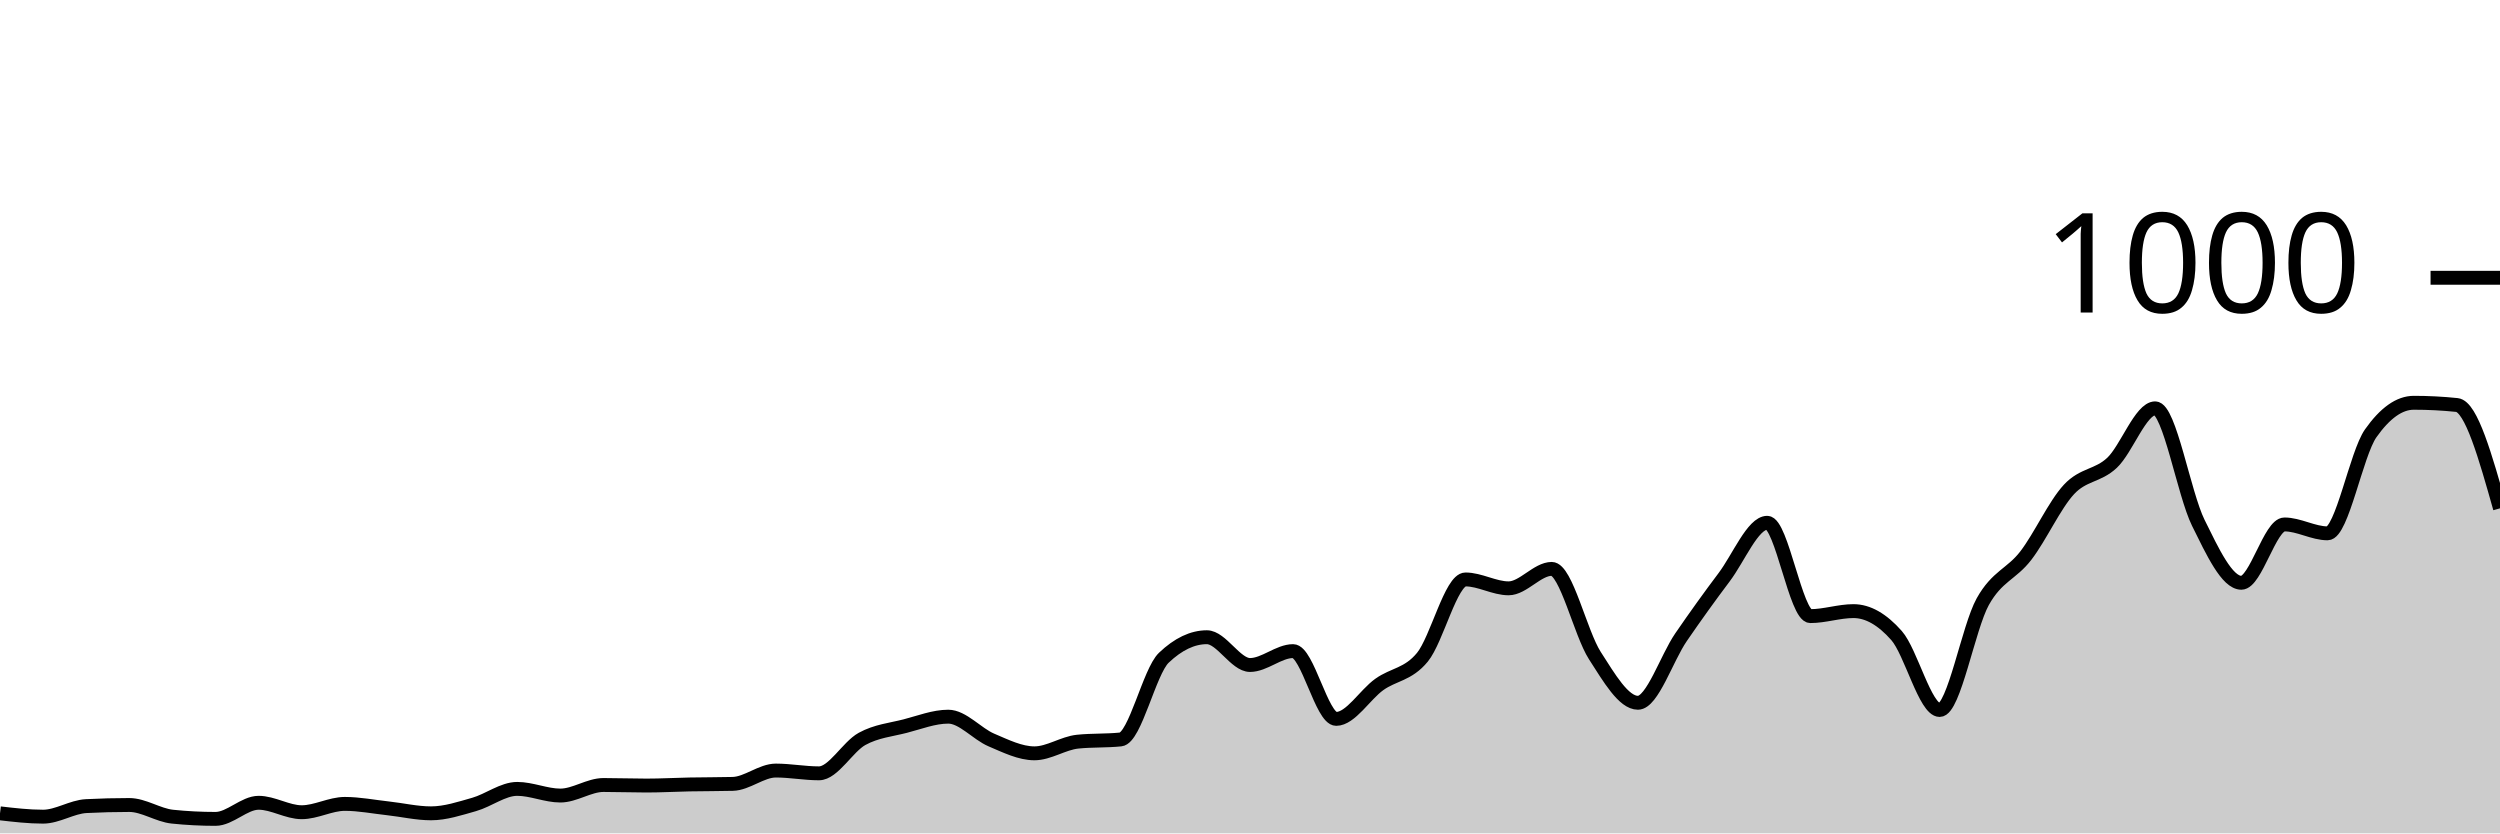
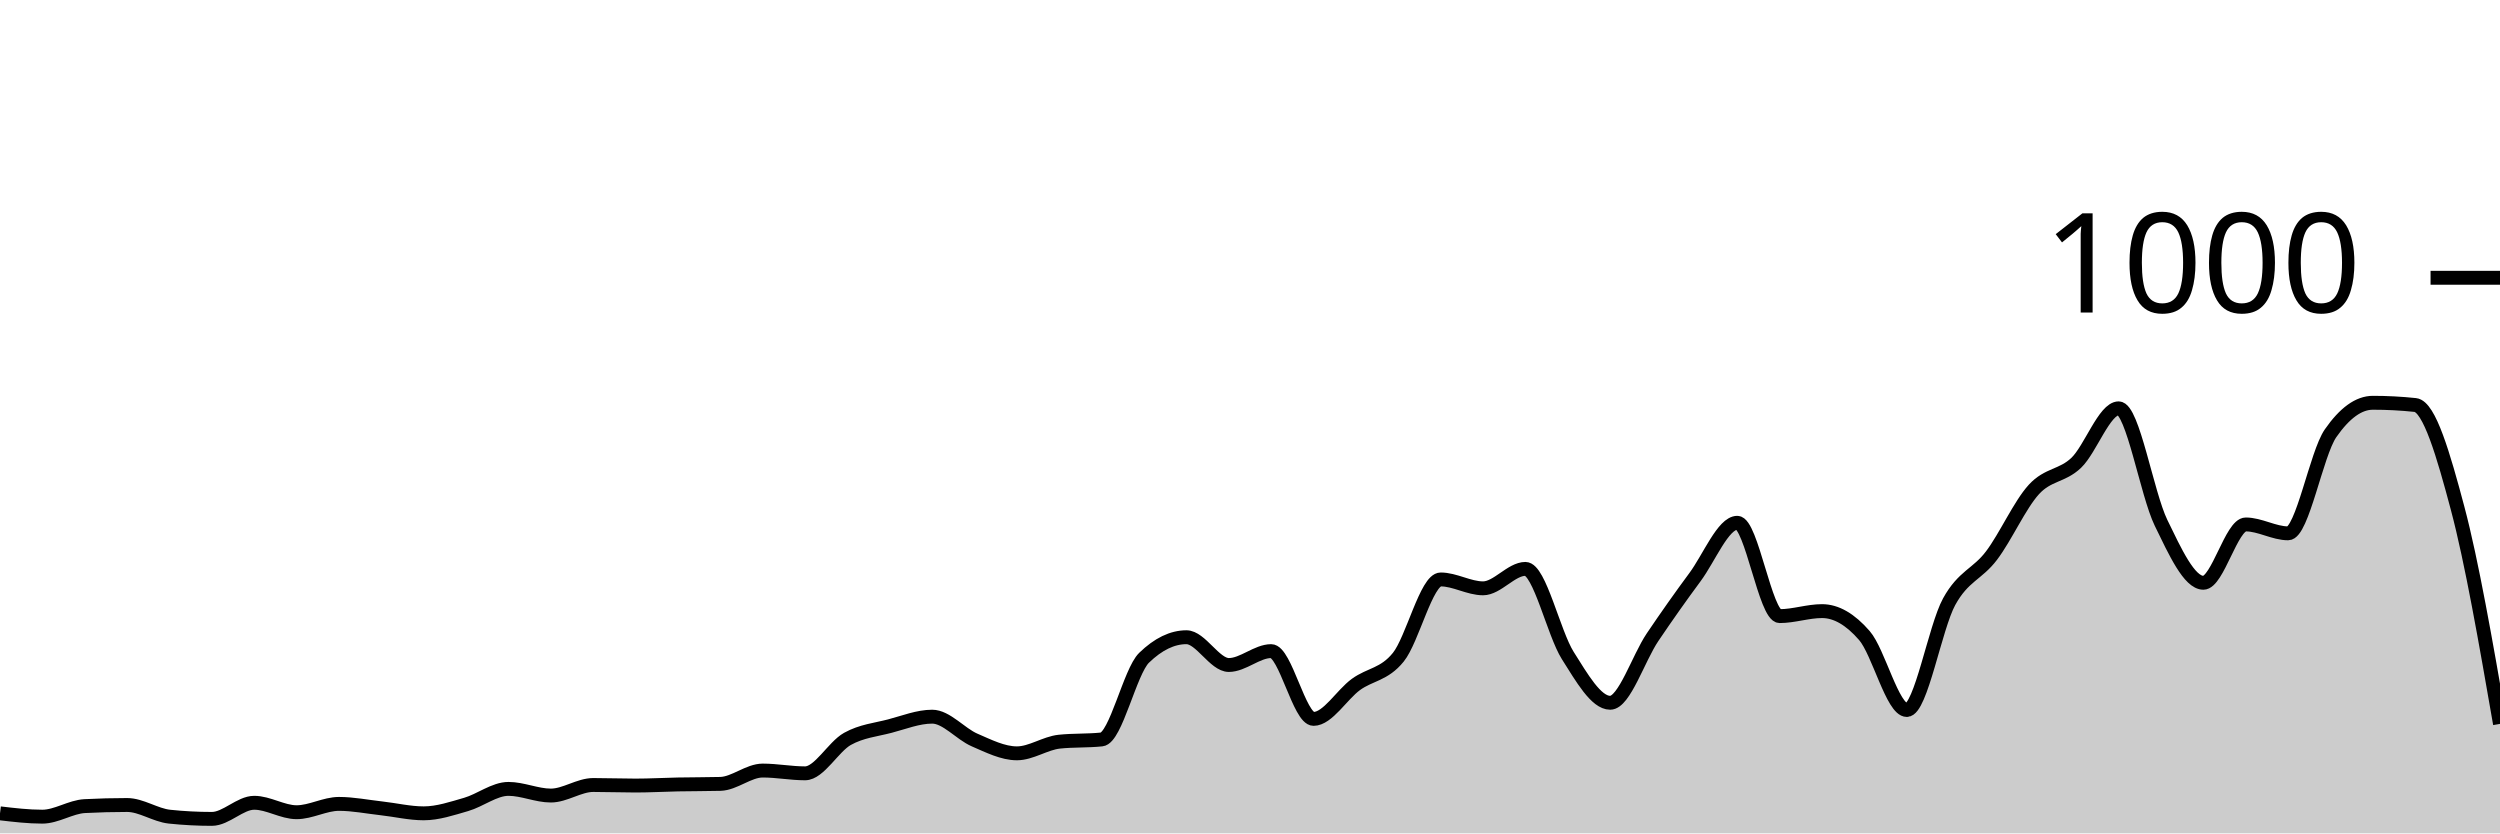
<svg xmlns="http://www.w3.org/2000/svg" viewBox="0 0 180 60">
  <g transform="translate(0,20)">
-     <path class="area" fill="rgba(0, 0, 0, 0.2)" d="M0,38.56C1.034,38.68,2.069,38.8,3.103,38.8C4.138,38.8,5.172,38.093,6.207,38.04C7.241,37.987,8.276,37.96,9.31,37.96C10.345,37.96,11.379,38.693,12.414,38.8C13.448,38.907,14.483,38.96,15.517,38.96C16.552,38.96,17.586,37.8,18.621,37.8C19.655,37.8,20.69,38.48,21.724,38.48C22.759,38.48,23.793,37.88,24.828,37.88C25.862,37.88,26.897,38.087,27.931,38.2C28.966,38.313,30,38.56,31.034,38.56C32.069,38.56,33.103,38.213,34.138,37.92C35.172,37.627,36.207,36.8,37.241,36.8C38.276,36.8,39.31,37.28,40.345,37.28C41.379,37.28,42.414,36.52,43.448,36.52C44.483,36.52,45.517,36.56,46.552,36.56C47.586,36.56,48.621,36.5,49.655,36.48C50.69,36.46,51.724,36.467,52.759,36.44C53.793,36.413,54.828,35.48,55.862,35.48C56.897,35.48,57.931,35.68,58.966,35.68C60,35.68,61.034,33.767,62.069,33.2C63.103,32.633,64.138,32.547,65.172,32.28C66.207,32.013,67.241,31.6,68.276,31.6C69.31,31.6,70.345,32.84,71.379,33.28C72.414,33.72,73.448,34.24,74.483,34.24C75.517,34.24,76.552,33.507,77.586,33.4C78.621,33.293,79.655,33.347,80.69,33.24C81.724,33.133,82.759,28.347,83.793,27.36C84.828,26.373,85.862,25.88,86.897,25.88C87.931,25.88,88.966,27.88,90,27.88C91.034,27.88,92.069,26.88,93.103,26.88C94.138,26.88,95.172,31.76,96.207,31.76C97.241,31.76,98.276,30.02,99.31,29.28C100.345,28.54,101.379,28.58,102.414,27.32C103.448,26.06,104.483,21.72,105.517,21.72C106.552,21.72,107.586,22.36,108.621,22.36C109.655,22.36,110.69,20.96,111.724,20.96C112.759,20.96,113.793,25.593,114.828,27.2C115.862,28.807,116.897,30.6,117.931,30.6C118.966,30.6,120,27.387,121.034,25.88C122.069,24.373,123.103,22.933,124.138,21.56C125.172,20.187,126.207,17.64,127.241,17.64C128.276,17.64,129.31,24.36,130.345,24.36C131.379,24.36,132.414,24,133.448,24C134.483,24,135.517,24.587,136.552,25.76C137.586,26.933,138.621,31.12,139.655,31.12C140.69,31.12,141.724,25.173,142.759,23.32C143.793,21.467,144.828,21.347,145.862,20C146.897,18.653,147.931,16.353,148.966,15.24C150,14.127,151.034,14.293,152.069,13.32C153.103,12.347,154.138,9.4,155.172,9.4C156.207,9.4,157.241,15.547,158.276,17.64C159.31,19.733,160.345,21.96,161.379,21.96C162.414,21.96,163.448,17.76,164.483,17.76C165.517,17.76,166.552,18.4,167.586,18.4C168.621,18.4,169.655,12.667,170.69,11.2C171.724,9.733,172.759,9,173.793,9C174.828,9,175.862,9.053,176.897,9.16C177.931,9.267,178.966,12.933,180,16.6L180,40C178.966,40,177.931,40,176.897,40C175.862,40,174.828,40,173.793,40C172.759,40,171.724,40,170.69,40C169.655,40,168.621,40,167.586,40C166.552,40,165.517,40,164.483,40C163.448,40,162.414,40,161.379,40C160.345,40,159.31,40,158.276,40C157.241,40,156.207,40,155.172,40C154.138,40,153.103,40,152.069,40C151.034,40,150,40,148.966,40C147.931,40,146.897,40,145.862,40C144.828,40,143.793,40,142.759,40C141.724,40,140.69,40,139.655,40C138.621,40,137.586,40,136.552,40C135.517,40,134.483,40,133.448,40C132.414,40,131.379,40,130.345,40C129.31,40,128.276,40,127.241,40C126.207,40,125.172,40,124.138,40C123.103,40,122.069,40,121.034,40C120,40,118.966,40,117.931,40C116.897,40,115.862,40,114.828,40C113.793,40,112.759,40,111.724,40C110.69,40,109.655,40,108.621,40C107.586,40,106.552,40,105.517,40C104.483,40,103.448,40,102.414,40C101.379,40,100.345,40,99.31,40C98.276,40,97.241,40,96.207,40C95.172,40,94.138,40,93.103,40C92.069,40,91.034,40,90,40C88.966,40,87.931,40,86.897,40C85.862,40,84.828,40,83.793,40C82.759,40,81.724,40,80.69,40C79.655,40,78.621,40,77.586,40C76.552,40,75.517,40,74.483,40C73.448,40,72.414,40,71.379,40C70.345,40,69.31,40,68.276,40C67.241,40,66.207,40,65.172,40C64.138,40,63.103,40,62.069,40C61.034,40,60,40,58.966,40C57.931,40,56.897,40,55.862,40C54.828,40,53.793,40,52.759,40C51.724,40,50.69,40,49.655,40C48.621,40,47.586,40,46.552,40C45.517,40,44.483,40,43.448,40C42.414,40,41.379,40,40.345,40C39.31,40,38.276,40,37.241,40C36.207,40,35.172,40,34.138,40C33.103,40,32.069,40,31.034,40C30,40,28.966,40,27.931,40C26.897,40,25.862,40,24.828,40C23.793,40,22.759,40,21.724,40C20.69,40,19.655,40,18.621,40C17.586,40,16.552,40,15.517,40C14.483,40,13.448,40,12.414,40C11.379,40,10.345,40,9.31,40C8.276,40,7.241,40,6.207,40C5.172,40,4.138,40,3.103,40C2.069,40,1.034,40,0,40Z" />
-     <path class="line" stroke="black" fill="none" d="M0,38.56C1.034,38.68,2.069,38.8,3.103,38.8C4.138,38.8,5.172,38.093,6.207,38.04C7.241,37.987,8.276,37.96,9.31,37.96C10.345,37.96,11.379,38.693,12.414,38.8C13.448,38.907,14.483,38.96,15.517,38.96C16.552,38.96,17.586,37.8,18.621,37.8C19.655,37.8,20.69,38.48,21.724,38.48C22.759,38.48,23.793,37.88,24.828,37.88C25.862,37.88,26.897,38.087,27.931,38.2C28.966,38.313,30,38.56,31.034,38.56C32.069,38.56,33.103,38.213,34.138,37.92C35.172,37.627,36.207,36.8,37.241,36.8C38.276,36.8,39.31,37.28,40.345,37.28C41.379,37.28,42.414,36.52,43.448,36.52C44.483,36.52,45.517,36.56,46.552,36.56C47.586,36.56,48.621,36.5,49.655,36.48C50.69,36.46,51.724,36.467,52.759,36.44C53.793,36.413,54.828,35.48,55.862,35.48C56.897,35.48,57.931,35.68,58.966,35.68C60,35.68,61.034,33.767,62.069,33.2C63.103,32.633,64.138,32.547,65.172,32.28C66.207,32.013,67.241,31.6,68.276,31.6C69.31,31.6,70.345,32.84,71.379,33.28C72.414,33.72,73.448,34.24,74.483,34.24C75.517,34.24,76.552,33.507,77.586,33.4C78.621,33.293,79.655,33.347,80.69,33.24C81.724,33.133,82.759,28.347,83.793,27.36C84.828,26.373,85.862,25.88,86.897,25.88C87.931,25.88,88.966,27.88,90,27.88C91.034,27.88,92.069,26.88,93.103,26.88C94.138,26.88,95.172,31.76,96.207,31.76C97.241,31.76,98.276,30.02,99.31,29.28C100.345,28.54,101.379,28.58,102.414,27.32C103.448,26.06,104.483,21.72,105.517,21.72C106.552,21.72,107.586,22.36,108.621,22.36C109.655,22.36,110.69,20.96,111.724,20.96C112.759,20.96,113.793,25.593,114.828,27.2C115.862,28.807,116.897,30.6,117.931,30.6C118.966,30.6,120,27.387,121.034,25.88C122.069,24.373,123.103,22.933,124.138,21.56C125.172,20.187,126.207,17.64,127.241,17.64C128.276,17.64,129.31,24.36,130.345,24.36C131.379,24.36,132.414,24,133.448,24C134.483,24,135.517,24.587,136.552,25.76C137.586,26.933,138.621,31.12,139.655,31.12C140.69,31.12,141.724,25.173,142.759,23.32C143.793,21.467,144.828,21.347,145.862,20C146.897,18.653,147.931,16.353,148.966,15.24C150,14.127,151.034,14.293,152.069,13.32C153.103,12.347,154.138,9.4,155.172,9.4C156.207,9.4,157.241,15.547,158.276,17.64C159.31,19.733,160.345,21.96,161.379,21.96C162.414,21.96,163.448,17.76,164.483,17.76C165.517,17.76,166.552,18.4,167.586,18.4C168.621,18.4,169.655,12.667,170.69,11.2C171.724,9.733,172.759,9,173.793,9C174.828,9,175.862,9.053,176.897,9.16C177.931,9.267,178.966,12.933,180,16.6" />
+     <path class="area" fill="rgba(0, 0, 0, 0.2)" d="M0,38.56C1.017,38.68,2.034,38.8,3.051,38.8C4.068,38.8,5.085,38.093,6.102,38.04C7.119,37.987,8.136,37.96,9.153,37.96C10.169,37.96,11.186,38.693,12.203,38.8C13.22,38.907,14.237,38.96,15.254,38.96C16.271,38.96,17.288,37.8,18.305,37.8C19.322,37.8,20.339,38.48,21.356,38.48C22.373,38.48,23.39,37.88,24.407,37.88C25.424,37.88,26.441,38.087,27.458,38.2C28.475,38.313,29.492,38.56,30.508,38.56C31.525,38.56,32.542,38.213,33.559,37.92C34.576,37.627,35.593,36.8,36.61,36.8C37.627,36.8,38.644,37.28,39.661,37.28C40.678,37.28,41.695,36.52,42.712,36.52C43.729,36.52,44.746,36.56,45.763,36.56C46.78,36.56,47.797,36.5,48.814,36.48C49.831,36.46,50.847,36.467,51.864,36.44C52.881,36.413,53.898,35.48,54.915,35.48C55.932,35.48,56.949,35.68,57.966,35.68C58.983,35.68,60,33.767,61.017,33.2C62.034,32.633,63.051,32.547,64.068,32.28C65.085,32.013,66.102,31.6,67.119,31.6C68.136,31.6,69.153,32.84,70.169,33.28C71.186,33.72,72.203,34.24,73.22,34.24C74.237,34.24,75.254,33.507,76.271,33.4C77.288,33.293,78.305,33.347,79.322,33.24C80.339,33.133,81.356,28.347,82.373,27.36C83.39,26.373,84.407,25.88,85.424,25.88C86.441,25.88,87.458,27.88,88.475,27.88C89.492,27.88,90.508,26.88,91.525,26.88C92.542,26.88,93.559,31.76,94.576,31.76C95.593,31.76,96.61,30.02,97.627,29.28C98.644,28.54,99.661,28.58,100.678,27.32C101.695,26.06,102.712,21.72,103.729,21.72C104.746,21.72,105.763,22.36,106.78,22.36C107.797,22.36,108.814,20.96,109.831,20.96C110.847,20.96,111.864,25.593,112.881,27.2C113.898,28.807,114.915,30.6,115.932,30.6C116.949,30.6,117.966,27.387,118.983,25.88C120,24.373,121.017,22.933,122.034,21.56C123.051,20.187,124.068,17.64,125.085,17.64C126.102,17.64,127.119,24.36,128.136,24.36C129.153,24.36,130.169,24,131.186,24C132.203,24,133.22,24.587,134.237,25.76C135.254,26.933,136.271,31.12,137.288,31.12C138.305,31.12,139.322,25.173,140.339,23.32C141.356,21.467,142.373,21.347,143.39,20C144.407,18.653,145.424,16.353,146.441,15.24C147.458,14.127,148.475,14.293,149.492,13.32C150.508,12.347,151.525,9.4,152.542,9.4C153.559,9.4,154.576,15.547,155.593,17.64C156.61,19.733,157.627,21.96,158.644,21.96C159.661,21.96,160.678,17.76,161.695,17.76C162.712,17.76,163.729,18.4,164.746,18.4C165.763,18.4,166.78,12.667,167.797,11.2C168.814,9.733,169.831,9,170.847,9C171.864,9,172.881,9.053,173.898,9.16C174.915,9.267,175.932,12.773,176.949,16.6C177.966,20.427,178.983,26.273,180,32.12L180,40C178.983,40,177.966,40,176.949,40C175.932,40,174.915,40,173.898,40C172.881,40,171.864,40,170.847,40C169.831,40,168.814,40,167.797,40C166.78,40,165.763,40,164.746,40C163.729,40,162.712,40,161.695,40C160.678,40,159.661,40,158.644,40C157.627,40,156.61,40,155.593,40C154.576,40,153.559,40,152.542,40C151.525,40,150.508,40,149.492,40C148.475,40,147.458,40,146.441,40C145.424,40,144.407,40,143.39,40C142.373,40,141.356,40,140.339,40C139.322,40,138.305,40,137.288,40C136.271,40,135.254,40,134.237,40C133.22,40,132.203,40,131.186,40C130.169,40,129.153,40,128.136,40C127.119,40,126.102,40,125.085,40C124.068,40,123.051,40,122.034,40C121.017,40,120,40,118.983,40C117.966,40,116.949,40,115.932,40C114.915,40,113.898,40,112.881,40C111.864,40,110.847,40,109.831,40C108.814,40,107.797,40,106.78,40C105.763,40,104.746,40,103.729,40C102.712,40,101.695,40,100.678,40C99.661,40,98.644,40,97.627,40C96.61,40,95.593,40,94.576,40C93.559,40,92.542,40,91.525,40C90.508,40,89.492,40,88.475,40C87.458,40,86.441,40,85.424,40C84.407,40,83.39,40,82.373,40C81.356,40,80.339,40,79.322,40C78.305,40,77.288,40,76.271,40C75.254,40,74.237,40,73.22,40C72.203,40,71.186,40,70.169,40C69.153,40,68.136,40,67.119,40C66.102,40,65.085,40,64.068,40C63.051,40,62.034,40,61.017,40C60,40,58.983,40,57.966,40C56.949,40,55.932,40,54.915,40C53.898,40,52.881,40,51.864,40C50.847,40,49.831,40,48.814,40C47.797,40,46.78,40,45.763,40C44.746,40,43.729,40,42.712,40C41.695,40,40.678,40,39.661,40C38.644,40,37.627,40,36.61,40C35.593,40,34.576,40,33.559,40C32.542,40,31.525,40,30.508,40C29.492,40,28.475,40,27.458,40C26.441,40,25.424,40,24.407,40C23.39,40,22.373,40,21.356,40C20.339,40,19.322,40,18.305,40C17.288,40,16.271,40,15.254,40C14.237,40,13.22,40,12.203,40C11.186,40,10.169,40,9.153,40C8.136,40,7.119,40,6.102,40C5.085,40,4.068,40,3.051,40C2.034,40,1.017,40,0,40Z" />
+     <path class="line" stroke="black" fill="none" d="M0,38.56C1.017,38.68,2.034,38.8,3.051,38.8C4.068,38.8,5.085,38.093,6.102,38.04C7.119,37.987,8.136,37.96,9.153,37.96C10.169,37.96,11.186,38.693,12.203,38.8C13.22,38.907,14.237,38.96,15.254,38.96C16.271,38.96,17.288,37.8,18.305,37.8C19.322,37.8,20.339,38.48,21.356,38.48C22.373,38.48,23.39,37.88,24.407,37.88C25.424,37.88,26.441,38.087,27.458,38.2C28.475,38.313,29.492,38.56,30.508,38.56C31.525,38.56,32.542,38.213,33.559,37.92C34.576,37.627,35.593,36.8,36.61,36.8C37.627,36.8,38.644,37.28,39.661,37.28C40.678,37.28,41.695,36.52,42.712,36.52C43.729,36.52,44.746,36.56,45.763,36.56C46.78,36.56,47.797,36.5,48.814,36.48C49.831,36.46,50.847,36.467,51.864,36.44C52.881,36.413,53.898,35.48,54.915,35.48C55.932,35.48,56.949,35.68,57.966,35.68C58.983,35.68,60,33.767,61.017,33.2C62.034,32.633,63.051,32.547,64.068,32.28C65.085,32.013,66.102,31.6,67.119,31.6C68.136,31.6,69.153,32.84,70.169,33.28C71.186,33.72,72.203,34.24,73.22,34.24C74.237,34.24,75.254,33.507,76.271,33.4C77.288,33.293,78.305,33.347,79.322,33.24C80.339,33.133,81.356,28.347,82.373,27.36C83.39,26.373,84.407,25.88,85.424,25.88C86.441,25.88,87.458,27.88,88.475,27.88C89.492,27.88,90.508,26.88,91.525,26.88C92.542,26.88,93.559,31.76,94.576,31.76C95.593,31.76,96.61,30.02,97.627,29.28C98.644,28.54,99.661,28.58,100.678,27.32C101.695,26.06,102.712,21.72,103.729,21.72C104.746,21.72,105.763,22.36,106.78,22.36C107.797,22.36,108.814,20.96,109.831,20.96C110.847,20.96,111.864,25.593,112.881,27.2C113.898,28.807,114.915,30.6,115.932,30.6C116.949,30.6,117.966,27.387,118.983,25.88C120,24.373,121.017,22.933,122.034,21.56C123.051,20.187,124.068,17.64,125.085,17.64C126.102,17.64,127.119,24.36,128.136,24.36C129.153,24.36,130.169,24,131.186,24C132.203,24,133.22,24.587,134.237,25.76C135.254,26.933,136.271,31.12,137.288,31.12C138.305,31.12,139.322,25.173,140.339,23.32C141.356,21.467,142.373,21.347,143.39,20C144.407,18.653,145.424,16.353,146.441,15.24C147.458,14.127,148.475,14.293,149.492,13.32C150.508,12.347,151.525,9.4,152.542,9.4C153.559,9.4,154.576,15.547,155.593,17.64C156.61,19.733,157.627,21.96,158.644,21.96C159.661,21.96,160.678,17.76,161.695,17.76C162.712,17.76,163.729,18.4,164.746,18.4C165.763,18.4,166.78,12.667,167.797,11.2C168.814,9.733,169.831,9,170.847,9C171.864,9,172.881,9.053,173.898,9.16C174.915,9.267,175.932,12.773,176.949,16.6C177.966,20.427,178.983,26.273,180,32.12" />
    <path class="axis-ceiling" stroke-width="1" stroke="black" fill="none" d="M175,0L180,0" />
    <text class="axis-ceiling-label" font-family="sans-serif" text-anchor="end" font-size="10px" x="170" y="2.5">1000</text>
  </g>
</svg>
